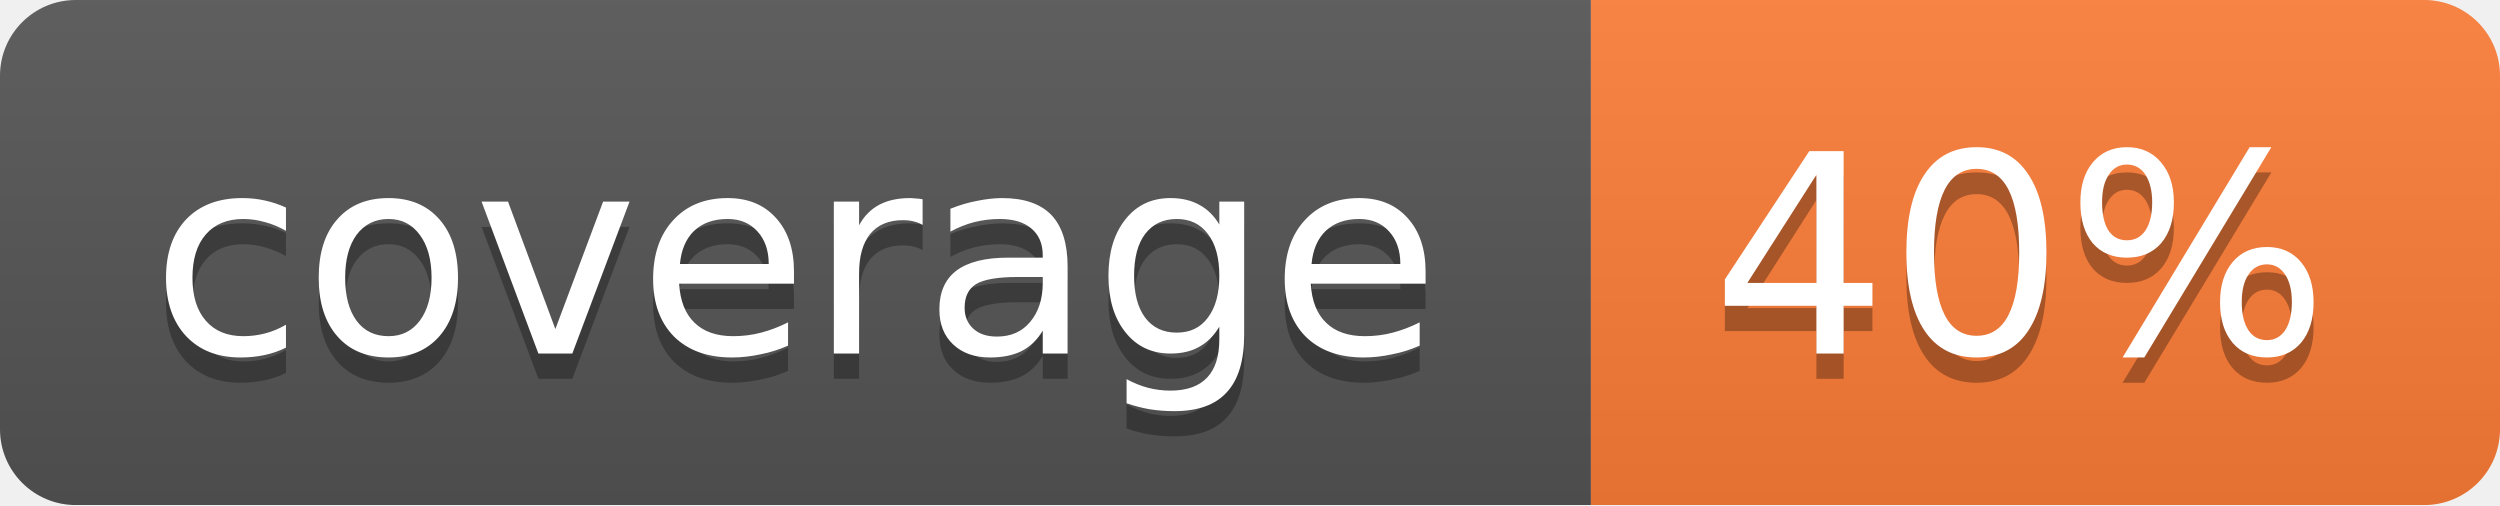
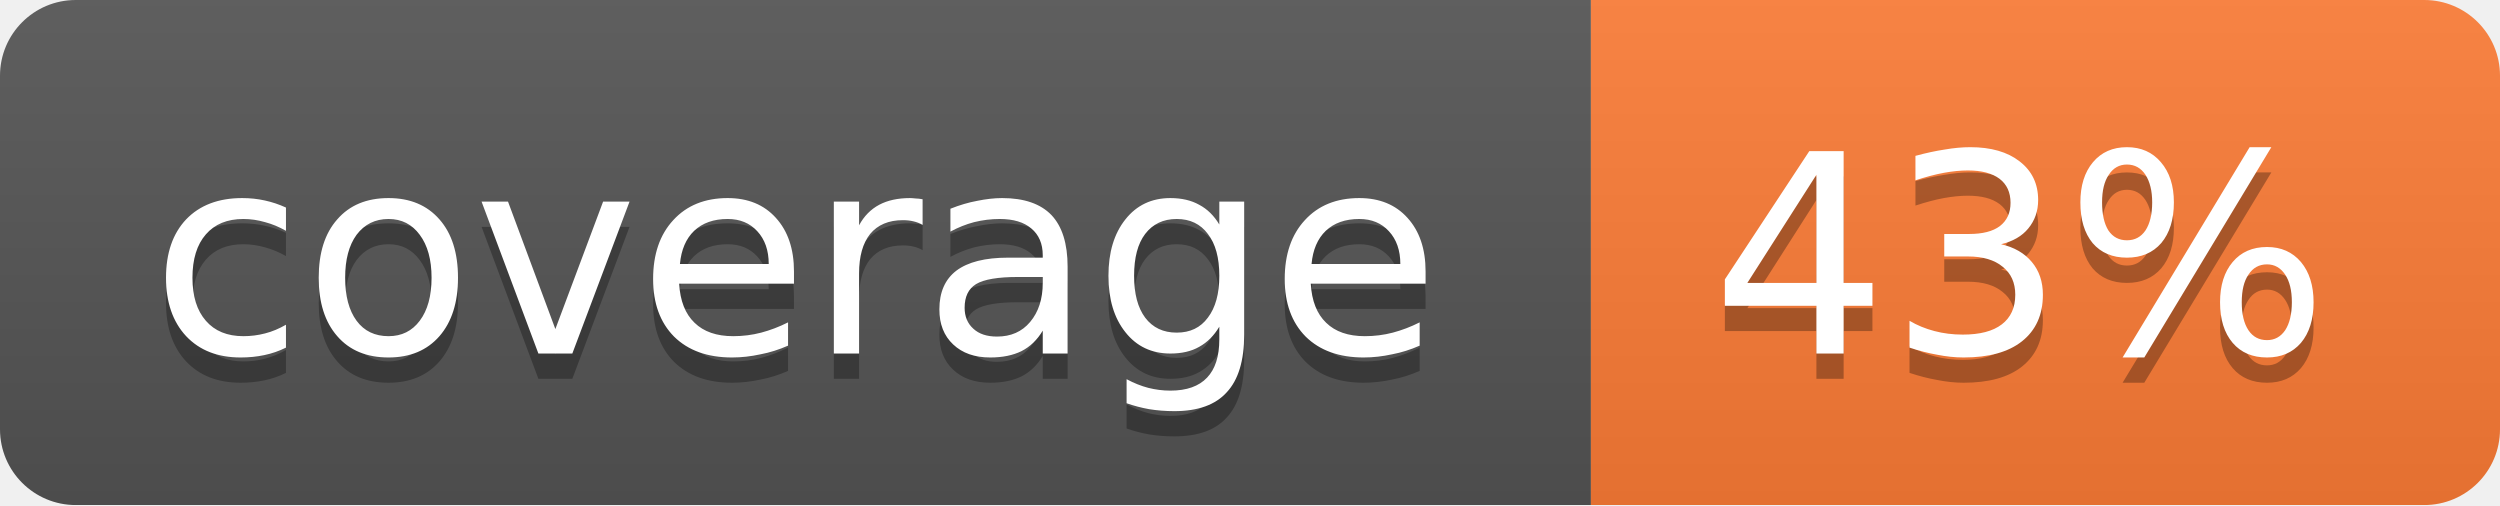
<svg xmlns="http://www.w3.org/2000/svg" width="99" height="20">
  <linearGradient id="b" x2="0" y2="100%">
    <stop offset="0" stop-color="#bbb" stop-opacity=".1" />
    <stop offset="1" stop-opacity=".1" />
  </linearGradient>
  <mask id="a">
    <rect width="99" height="20" rx="3" fill="#fff" />
  </mask>
  <g mask="url(#a)">
    <path fill="#555" d="M0 0h63v20H0z" />
    <path fill="#fe7d37" d="M63 0h36v20H63z" />
    <path fill="url(#b)" d="M0 0h99v20H0z" />
  </g>
  <g fill="#fff" text-anchor="middle" font-family="DejaVu Sans,Verdana,Geneva,sans-serif" font-size="11">
    <text x="31.5" y="15" fill="#010101" fill-opacity=".3">coverage</text>
    <text x="31.5" y="14">coverage</text>
-     <text x="80" y="15" fill="#010101" fill-opacity=".3">40%</text>
-     <text x="80" y="14">40%</text>
+     <text x="80" y="15" fill="#010101" fill-opacity=".3">43%</text>
+     <text x="80" y="14">43%</text>
  </g>
</svg>
